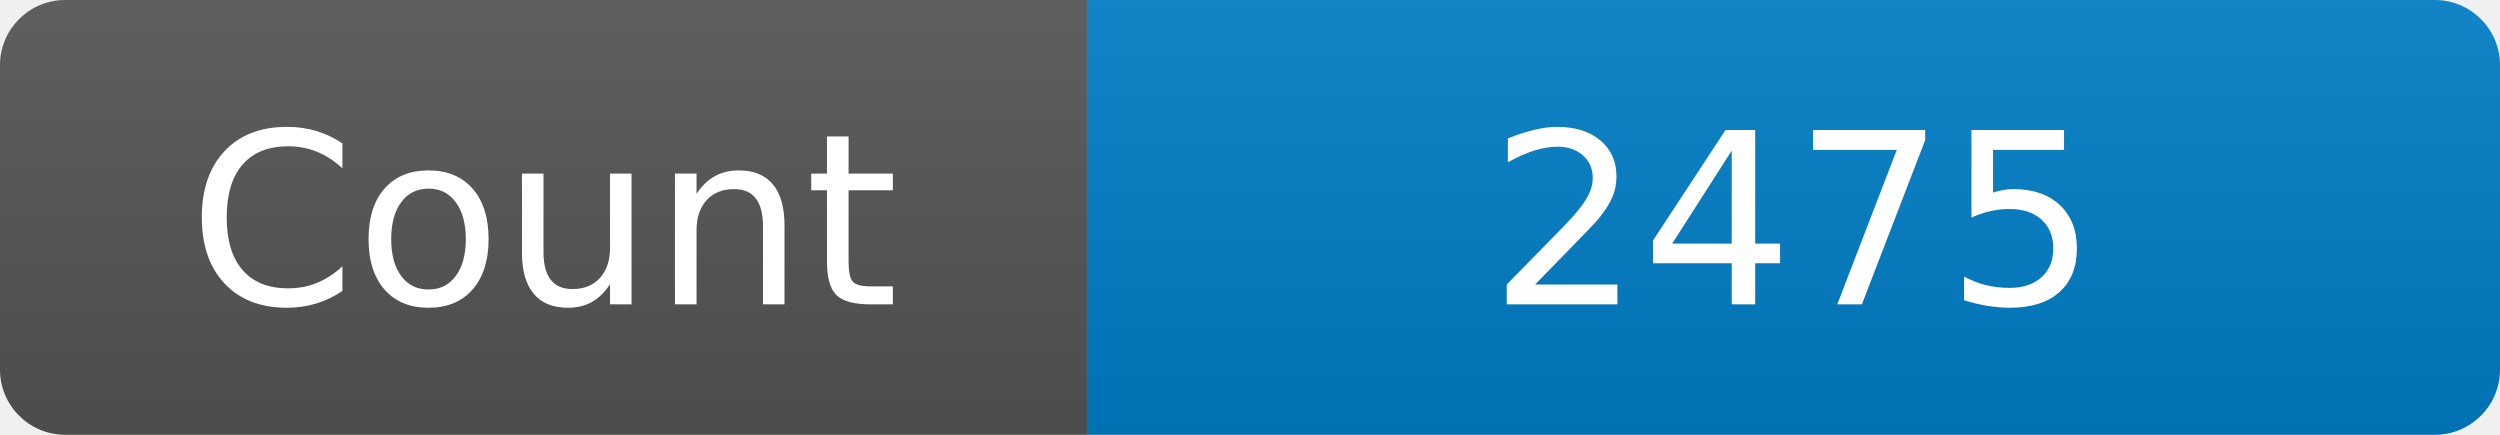
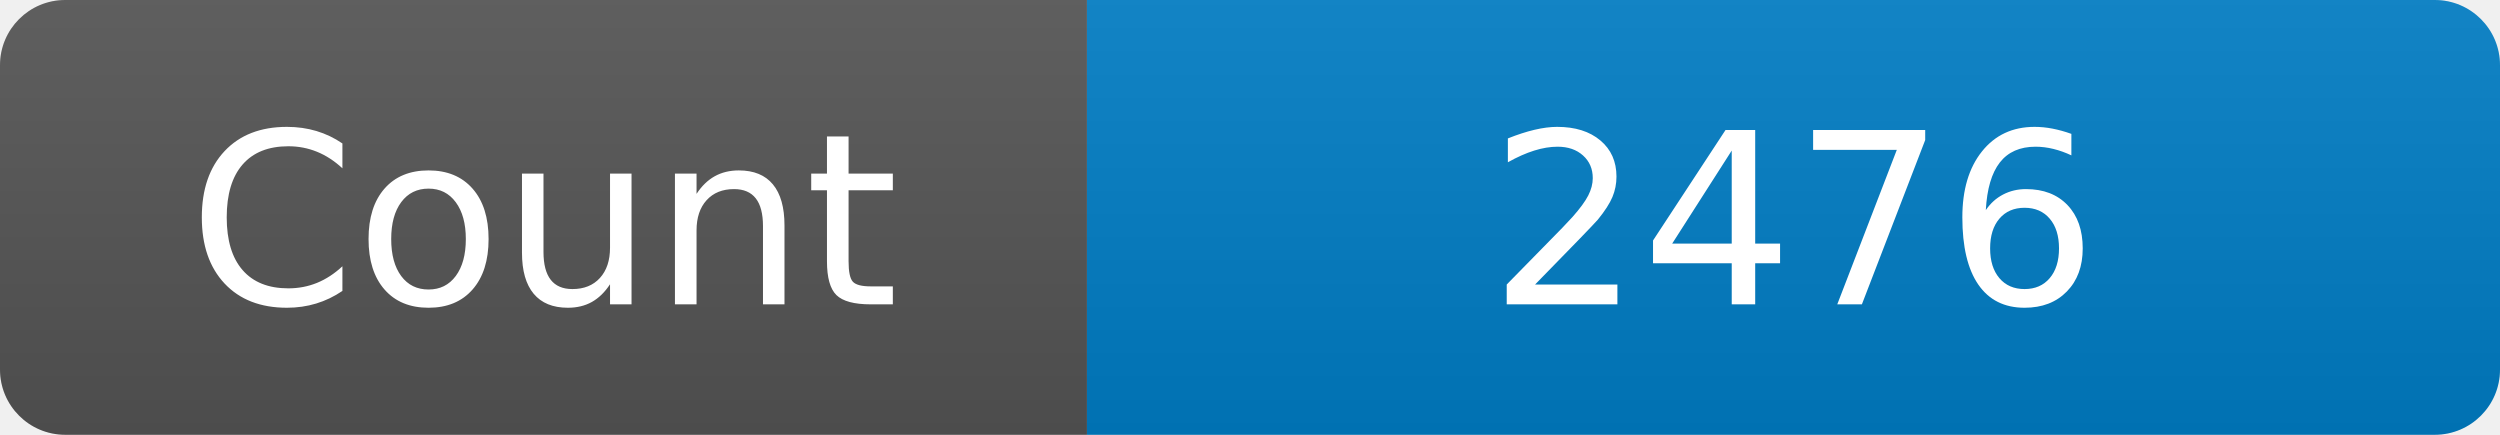
<svg xmlns="http://www.w3.org/2000/svg" width="115" height="20" role="img" aria-label="Maintained?: yes">
  <linearGradient id="s" x2="0" y2="100%">
    <stop offset="0" stop-color="#bbb" stop-opacity=".1" />
    <stop offset="1" stop-opacity=".1" />
  </linearGradient>
  <clipPath id="r">
    <rect width="115" height="20" rx="3" fill="#fff" />
  </clipPath>
  <g clip-path="url(#r)">
    <rect width="50" height="20" fill="#555" />
    <rect x="50" width="160" height="20" fill="#007ec6" />
    <rect width="115" height="20" fill="url(#s)" />
  </g>
  <g fill="#fff" text-anchor="middle" font-family="Verdana,Geneva,DejaVu Sans,sans-serif" font-size="110">
    <text x="250" y="140" transform="scale(.1)" fill="#fff">Count</text>
-     <text x="825" y="140" transform="scale(.1)" fill="#fff">2475</text>
+     <text x="825" y="140" transform="scale(.1)" fill="#fff">2476</text>
  </g>
</svg>
